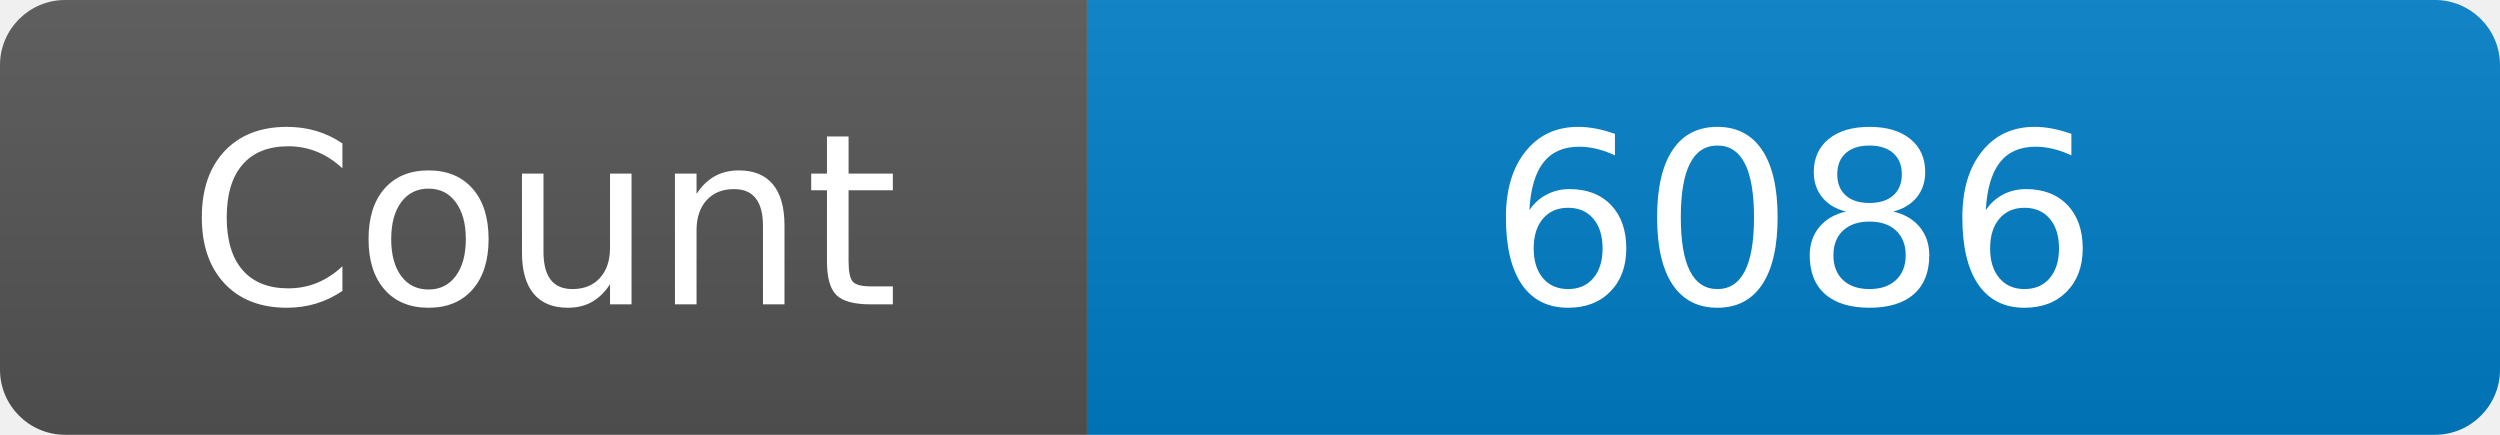
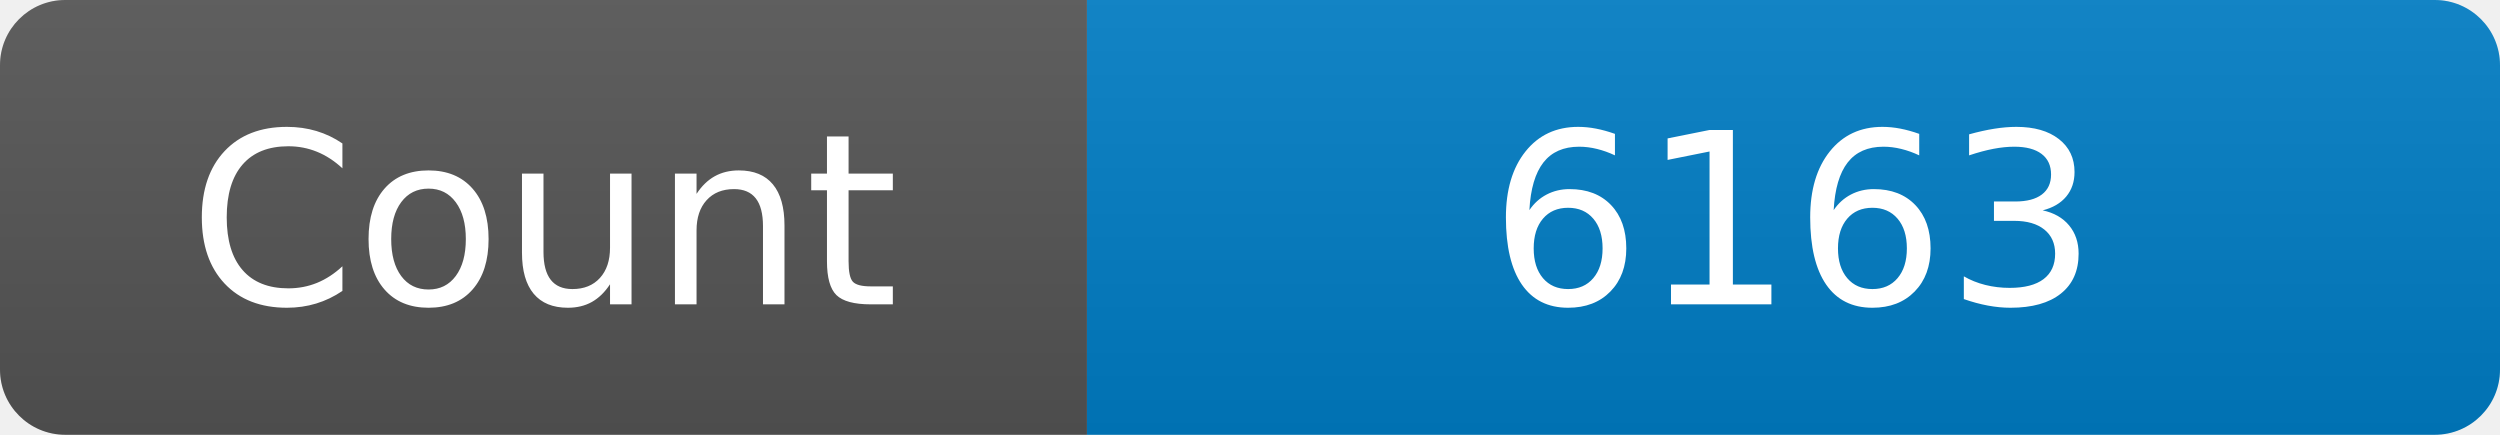
<svg xmlns="http://www.w3.org/2000/svg" width="115" height="20" role="img" aria-label="Maintained?: yes">
  <linearGradient id="s" x2="0" y2="100%">
    <stop offset="0" stop-color="#bbb" stop-opacity=".1" />
    <stop offset="1" stop-opacity=".1" />
  </linearGradient>
  <clipPath id="r">
    <rect width="115" height="20" rx="3" fill="#fff" />
  </clipPath>
  <g clip-path="url(#r)">
    <rect width="50" height="20" fill="#555" />
    <rect x="50" width="160" height="20" fill="#007ec6" />
    <rect width="115" height="20" fill="url(#s)" />
  </g>
  <g fill="#fff" text-anchor="middle" font-family="Verdana,Geneva,DejaVu Sans,sans-serif" font-size="110">
    <text x="250" y="140" transform="scale(.1)" fill="#fff">Count</text>
-     <text x="825" y="140" transform="scale(.1)" fill="#fff">6086</text>
+     <text x="825" y="140" transform="scale(.1)" fill="#fff">6163</text>
  </g>
</svg>
